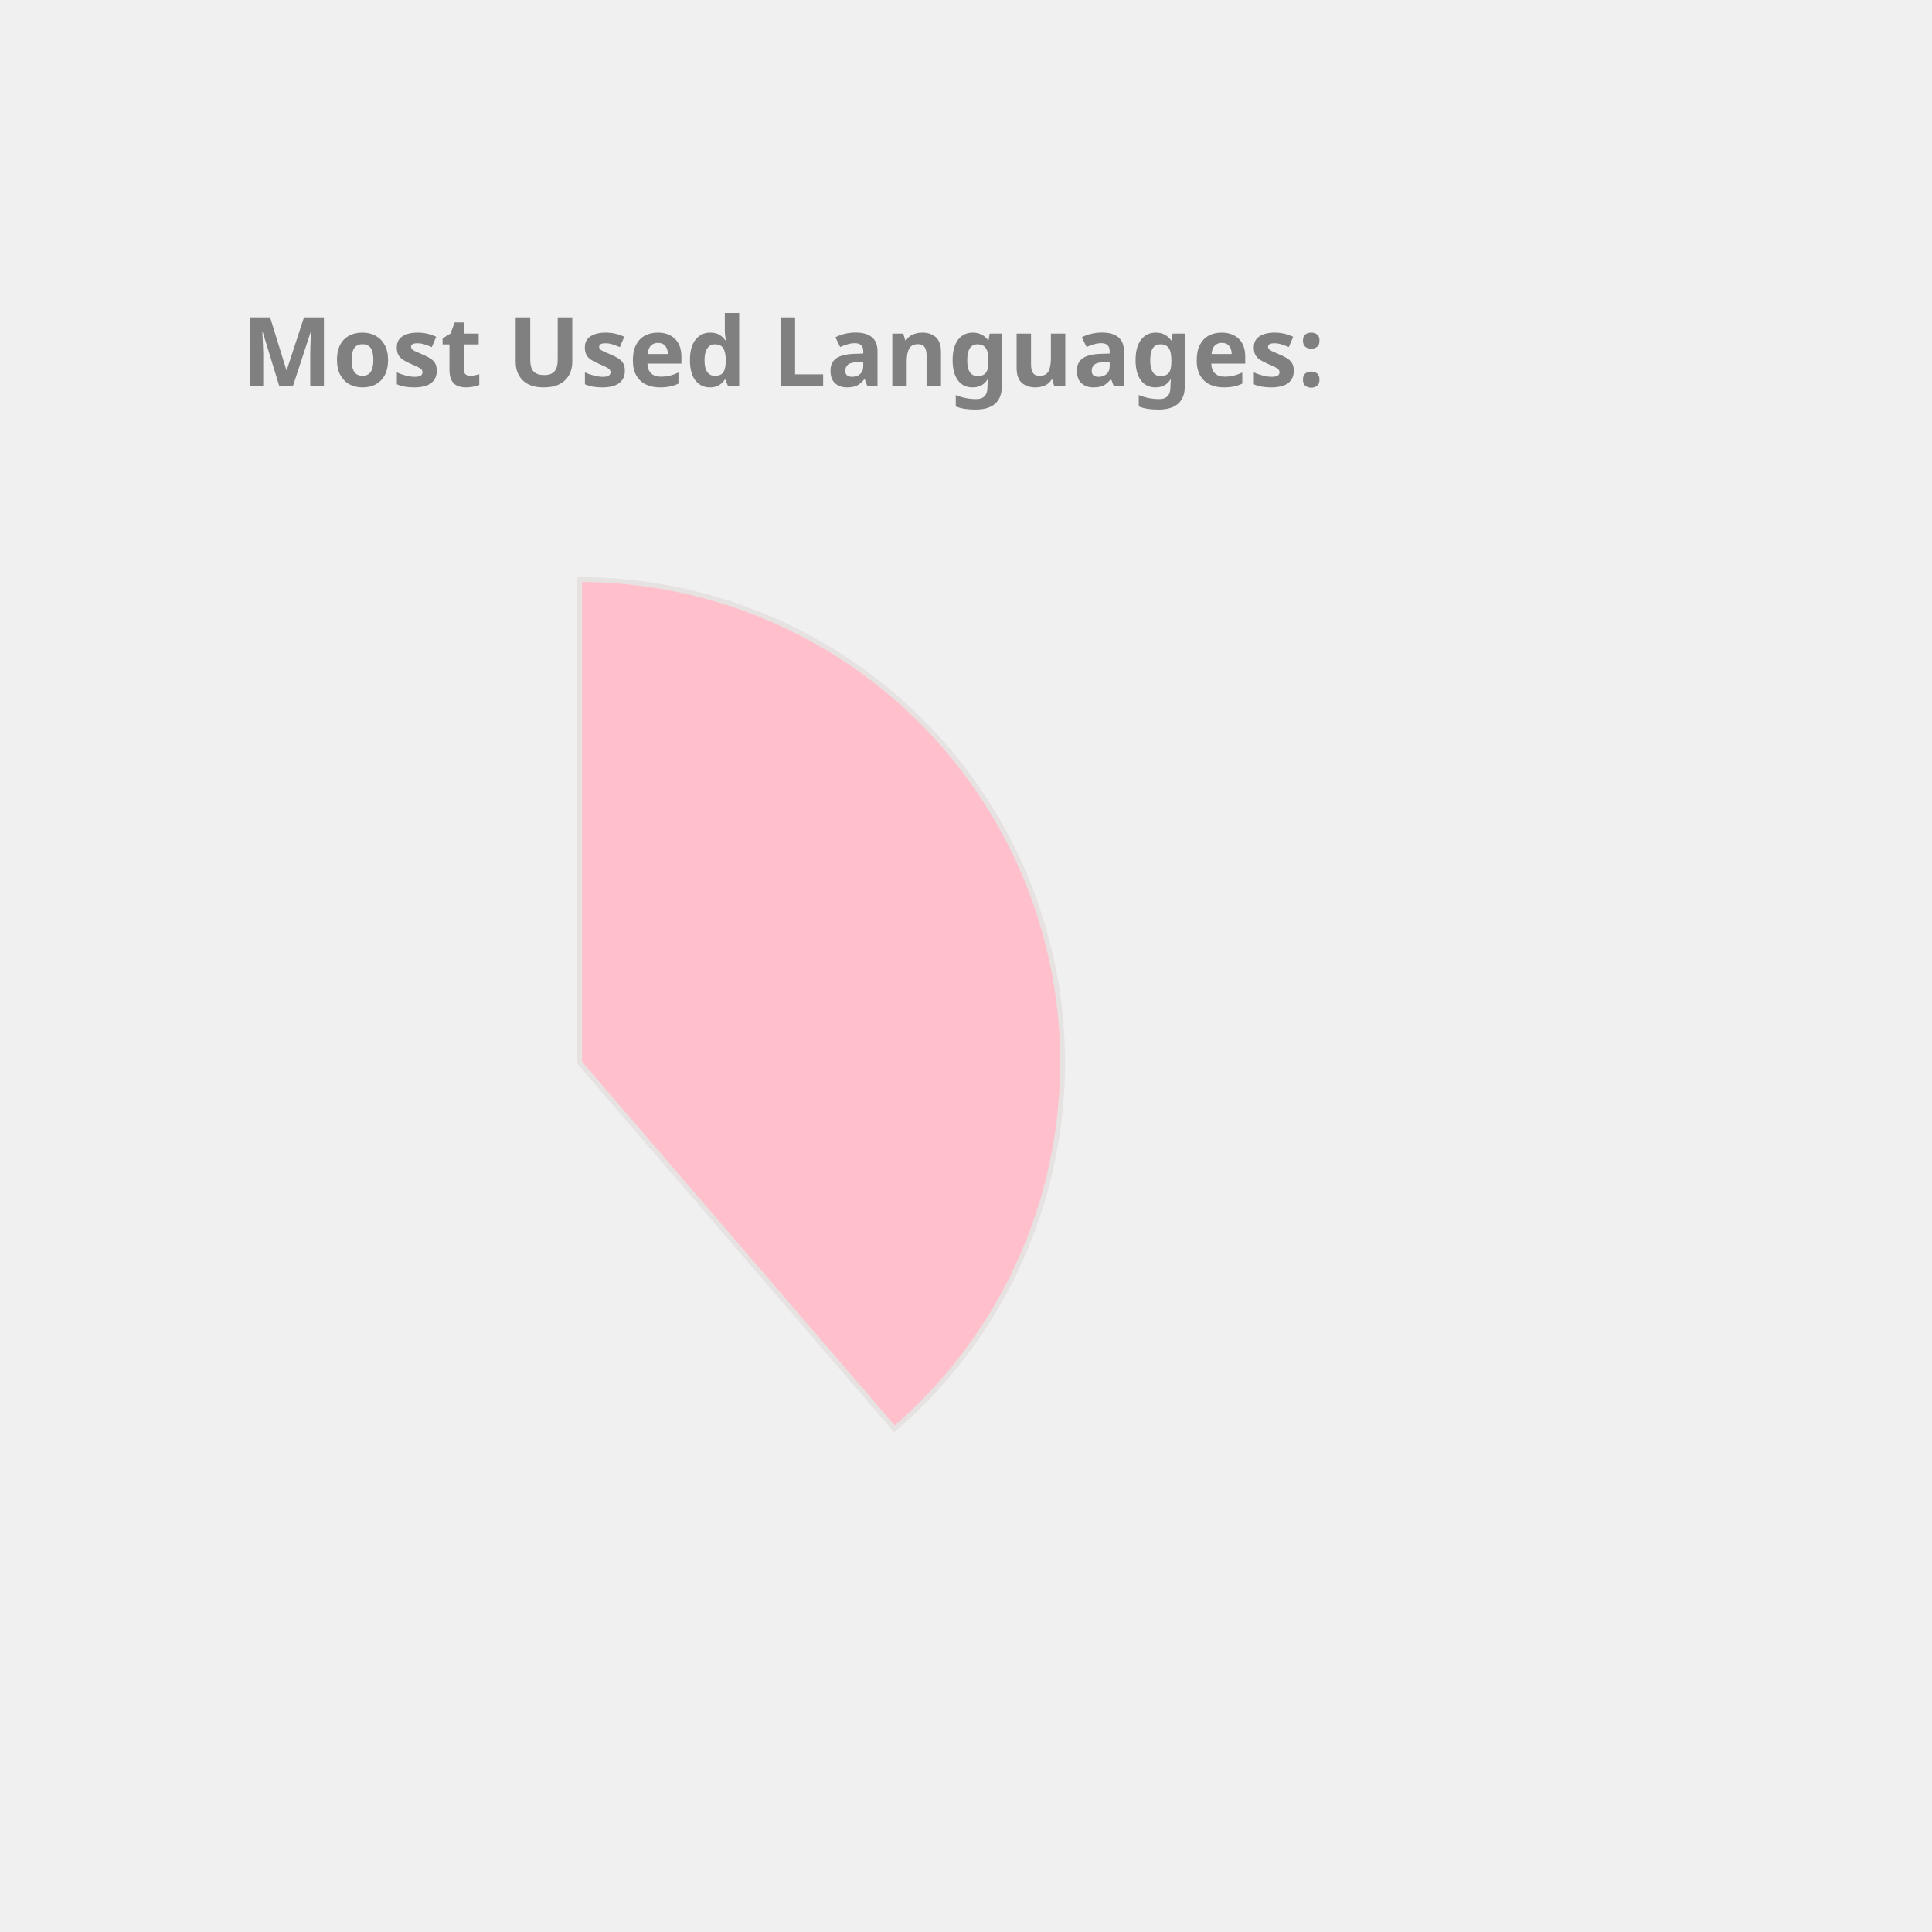
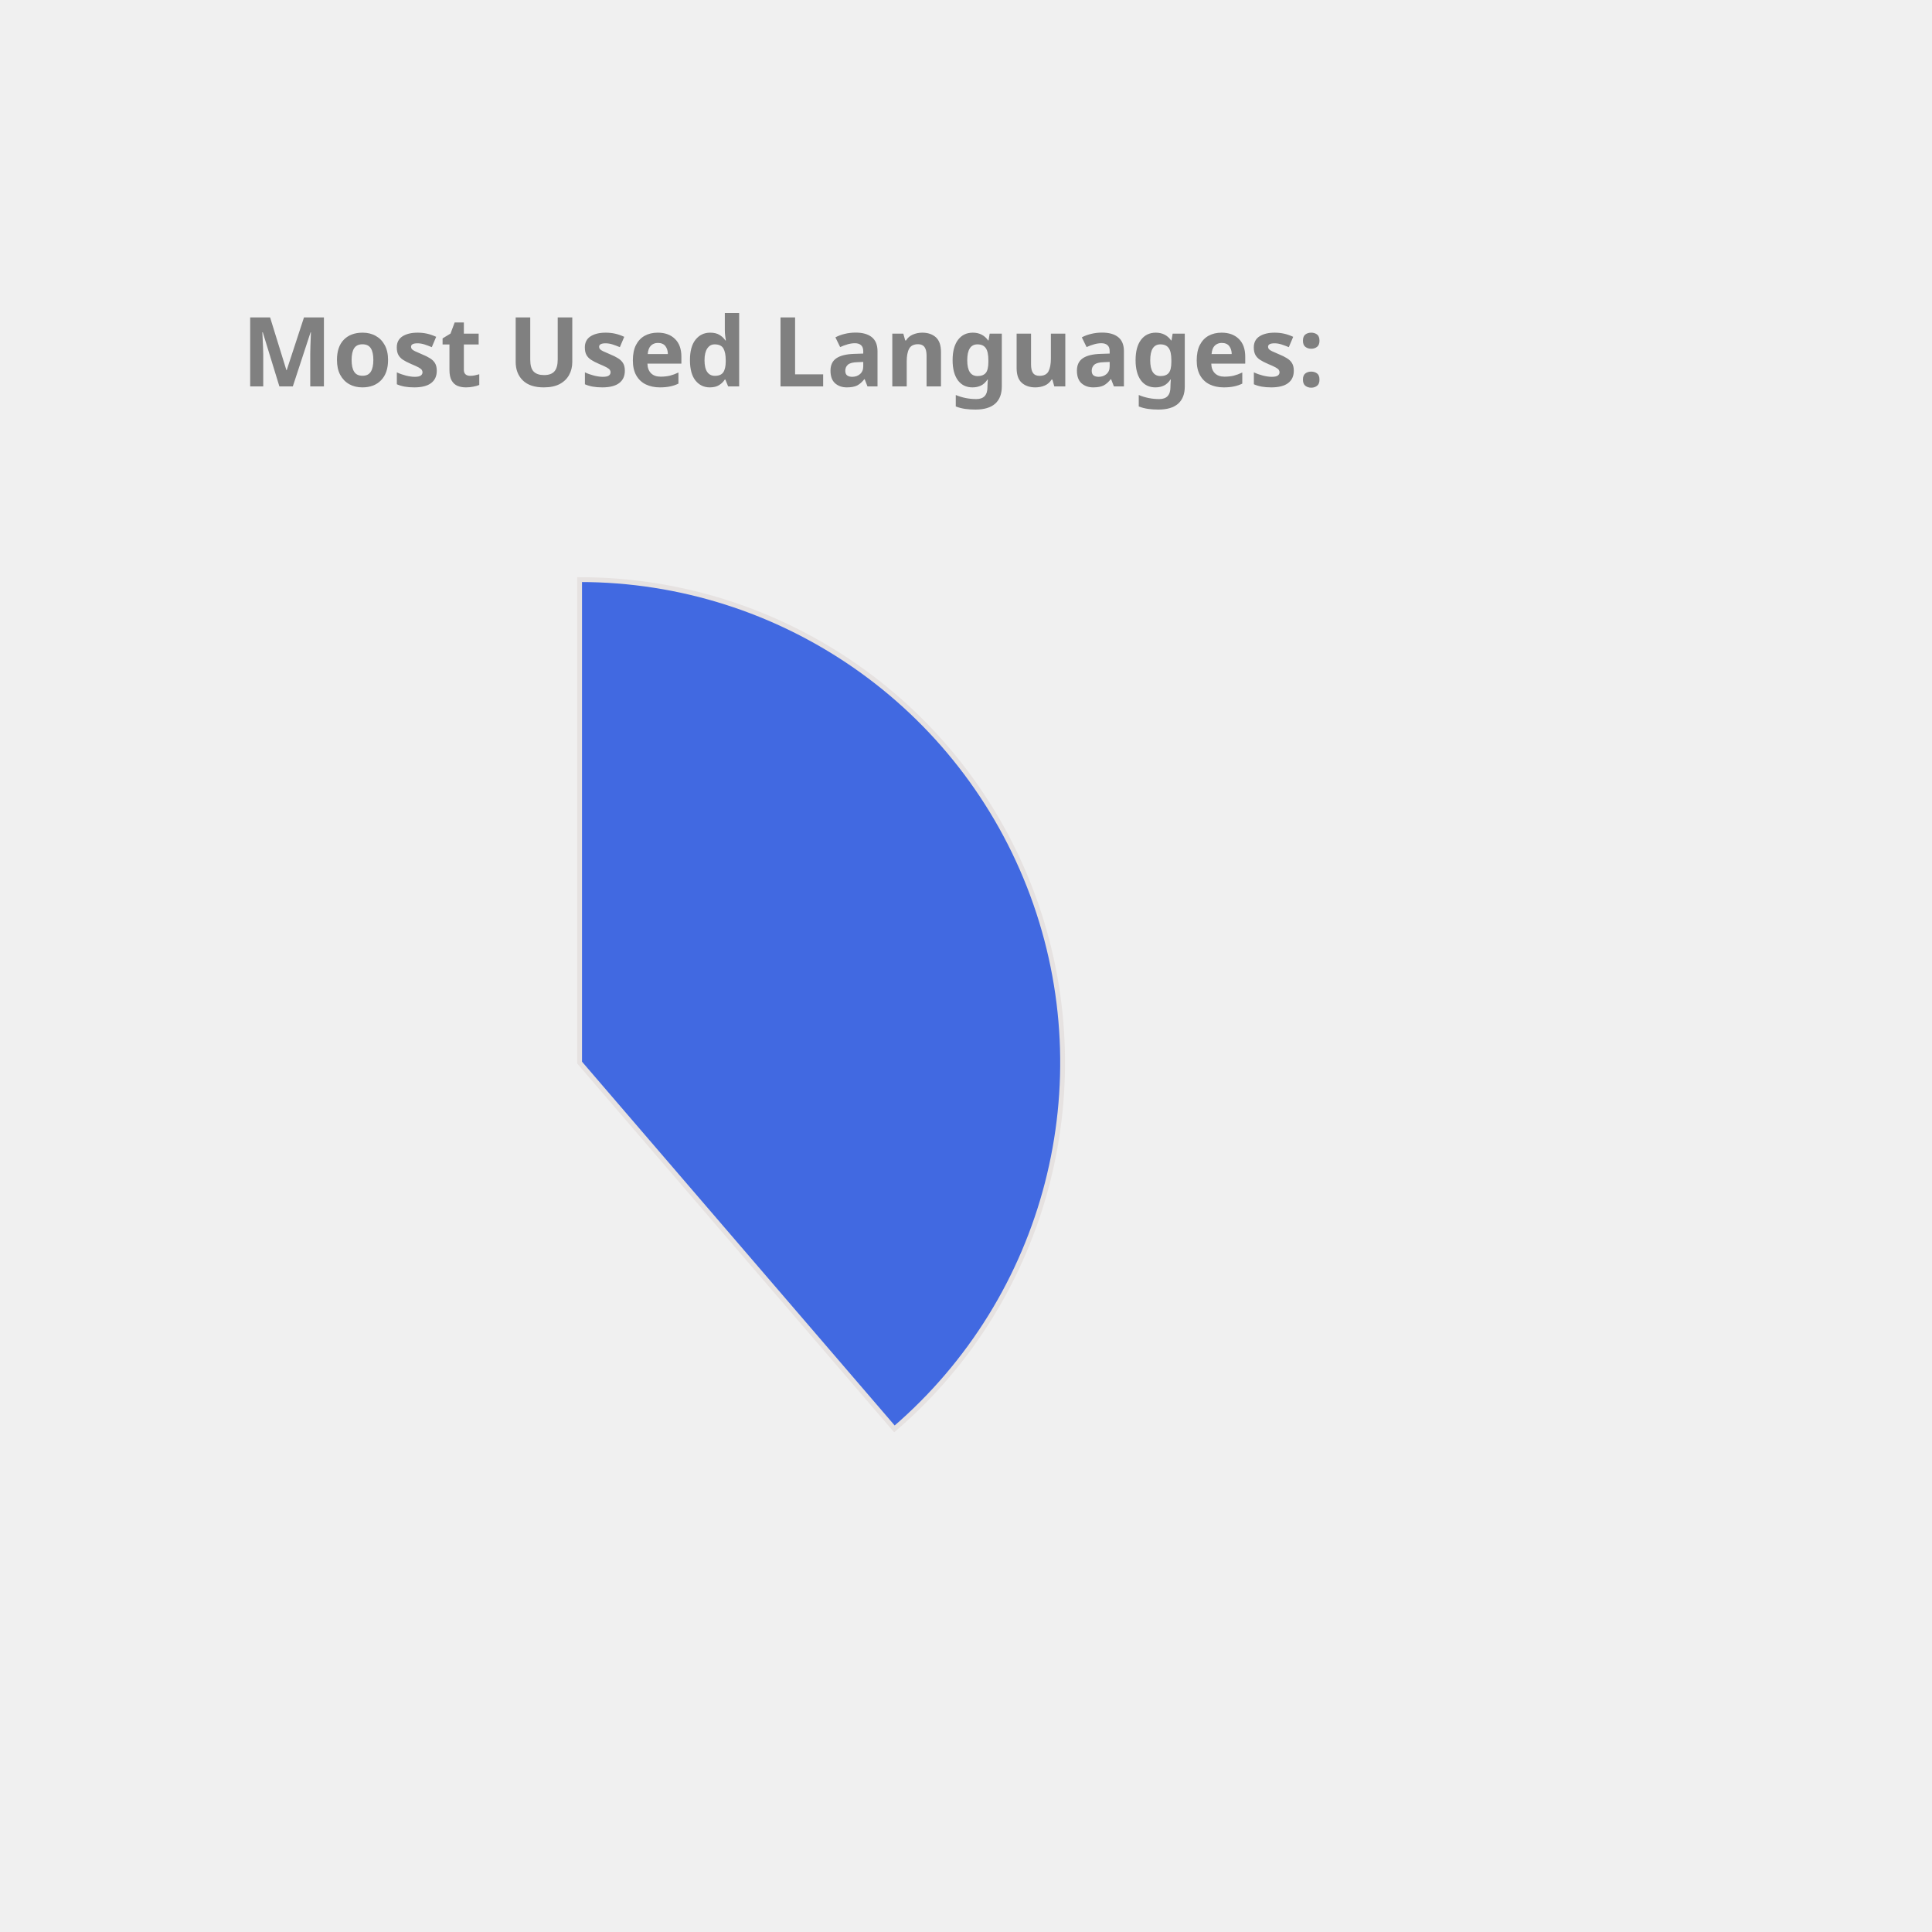
<svg xmlns="http://www.w3.org/2000/svg" height="350px" width="350px" viewBox="0 0 400 400">
  <style> 
        .label {
                font: bold 20px sans-serif;
                color: #404040;
                -webkit-text-stroke: 1px white;
        }

        path {
                stroke: #E6E2E1;
                stroke-width: 1px;
                transform: translate(60px, 100px);
        }

        .path_1 {
                animation: fadeIn 5s linear forwards;
        }

        .path_2 {
                transform: scale(0);
                animation: fadeIn 5s linear forwards 5s;
        }


        
        .path_3 {
                transform: scale(0);
                animation: fadeIn 5s linear forwards 10s;
        }


        .path_4 {
                transform: scale(0);
                animation: fadeIn 5s linear forwards 15s;
        }

        .path_5 {
                transform: scale(0);
                animation: fadeIn 5s linear forwards 20s;
        }

        .path_6 {
                transform: scale(0);
                animation: fadeIn 5s linear forwards 25s;
        }

        .path_7 {
                transform: scale(0);
                animation: fadeIn 5s linear forwards 30s;
        }

        .path_8 {
                transform: scale(0);
                animation: fadeIn 5s linear forwards 35s;
        }

        .path_9 {
                transform: scale(0);
                animation: fadeIn 5s linear forwards 40s;
        }

        .path_10 {
                transform: scale(0);
                animation: fadeIn 5s linear forwards 45s;
        }

        @keyframes fadeIn {
                0% {                        
                        transform: translate(250px, 300px) rotate(0deg) scale(0);
                        
                }
                50% {
                        transform: translate(150px, 220px) rotate(180deg) scale(0.5);
                        
                }
                
                100% {
                        transform: translate(60px, 120px) rotate(360deg) scale(1);
                        
                }
        }
        .txt_1 {
                opacity: 0;
                animation: txtShow 5s linear forwards 0s;
        }

        .txt_2 {
                opacity: 0;
                animation: txtShow 5s linear forwards 5s;
        }

        .txt_3 {
                opacity: 0;
                animation: txtShow 5s linear forwards 10s;
        }

        .txt_4 {
                opacity: 0;
                animation: txtShow 5s linear forwards 15s;
        }

        .txt_5 {
                opacity: 0;
                animation: txtShow 5s linear forwards 20s;
        }

        .txt_6 {
                opacity: 0;
                animation: txtShow 5s linear forwards 25s;
        }

        .txt_7 {
                opacity: 0;
                animation: txtShow 5s linear forwards 30s;
        }

        .txt_8 {
                opacity: 0;
                animation: txtShow 5s linear forwards 35s;
        }

        .txt_9 {
                opacity: 0;
                animation: txtShow 5s linear forwards 40s;
        }

        .txt_10 {
                opacity: 0;
                animation: txtShow 5s linear forwards 45s;
        }

        @keyframes txtShow {
                0% {                        
                        opacity: 0;
                        transform: translate(0px, 0px) scale(0);
                }
                100% {
                        opacity: 1;
                        transform: translate(0px, 0px) scale(1);
                        
                }
        }
</style>
-   <path class="path_1" d="M 60,120 L 60,20 A 100,100 0 0 1 125.183,195.836 Z" fill="Pink" stroke="#fff" stroke-width="2" />
-   <text class="txt_1" x="260" y="150" fill="Pink" stroke="Pink" stroke-width="1">Java</text>
-   <path class="path_2" d="M 60,120 L 125.183,195.836 A 100,100 0 0 1 -20.531,179.286 Z" fill="Salmon" stroke="#fff" stroke-width="2" />
-   <text class="txt_2" x="260" y="170" fill="Salmon" stroke="Salmon" stroke-width="1">TypeScript</text>
-   <path class="path_3" d="M 60,120 L -20.531,179.286 A 100,100 0 0 1 -27.631,71.825 Z" fill="DodgerBlue" stroke="#fff" stroke-width="2" />
-   <text class="txt_3" x="260" y="190" fill="DodgerBlue" stroke="DodgerBlue" stroke-width="1">JavaScript</text>
-   <path class="path_4" d="M 60,120 L -27.631,71.825 A 100,100 0 0 1 -10.265,48.846 Z" fill="Chocolate" stroke="#fff" stroke-width="2" />
-   <text class="txt_4" x="260" y="210" fill="Chocolate" stroke="Chocolate" stroke-width="1">HTML</text>
-   <path class="path_5" d="M 60,120 L -10.265,48.846 A 100,100 0 0 1 11.825,32.369 Z" fill="Crimson" stroke="#fff" stroke-width="2" />
-   <text class="txt_5" x="260" y="230" fill="Crimson" stroke="Crimson" stroke-width="1">Sass</text>
-   <path class="path_6" d="M 60,120 L 11.825,32.369 A 100,100 0 0 1 32.705,23.797 Z" fill="Tomato" stroke="#fff" stroke-width="2" />
-   <text class="txt_6" x="260" y="250" fill="Tomato" stroke="Tomato" stroke-width="1">CSS</text>
-   <path class="path_7" d="M 60,120 L 32.705,23.797 A 100,100 0 0 1 42.498,21.544 Z" fill="IndianRed" stroke="#fff" stroke-width="2" />
-   <text class="txt_7" x="260" y="270" fill="IndianRed" stroke="IndianRed" stroke-width="1">Python</text>
-   <path class="path_8" d="M 60,120 L 42.498,21.544 A 100,100 0 0 1 51.841,20.333 Z" fill="DarkKhaki" stroke="#fff" stroke-width="2" />
-   <text class="txt_8" x="260" y="290" fill="DarkKhaki" stroke="DarkKhaki" stroke-width="1">Batchfile</text>
-   <path class="path_9" d="M 60,120 L 51.841,20.333 A 100,100 0 0 1 56.231,20.071 Z" fill="MediumAquaMarine" stroke="#fff" stroke-width="2" />
-   <text class="txt_9" x="260" y="310" fill="MediumAquaMarine" stroke="MediumAquaMarine" stroke-width="1">Mustache</text>
-   <path class="path_10" d="M 60,120 L 56.231,20.071 A 100,100 0 0 1 58.743,20.008 Z" fill="RosyBrown" stroke="#fff" stroke-width="2" />
-   <text class="txt_10" x="260" y="330" fill="RosyBrown" stroke="RosyBrown" stroke-width="1">SCSS</text>
+   <path class="path_1" d="M 60,120 L 60,20 A 100,100 0 0 1 125.183,195.836 Z" fill="RoyalBlue" stroke="#fff" stroke-width="2" />
+   <text class="txt_1" x="260" y="150" fill="RoyalBlue" stroke="RoyalBlue" stroke-width="1">Java</text>
+   <path class="path_2" d="M 60,120 L 125.183,195.836 A 100,100 0 0 1 -20.531,179.286 Z" fill="Crimson" stroke="#fff" stroke-width="2" />
+   <text class="txt_2" x="260" y="170" fill="Crimson" stroke="Crimson" stroke-width="1">TypeScript</text>
+   <path class="path_3" d="M 60,120 L -20.531,179.286 A 100,100 0 0 1 -27.631,71.825 Z" fill="Pink" stroke="#fff" stroke-width="2" />
+   <text class="txt_3" x="260" y="190" fill="Pink" stroke="Pink" stroke-width="1">JavaScript</text>
+   <path class="path_4" d="M 60,120 L -27.631,71.825 A 100,100 0 0 1 -10.265,48.846 Z" fill="MediumTurquoise" stroke="#fff" stroke-width="2" />
+   <text class="txt_4" x="260" y="210" fill="MediumTurquoise" stroke="MediumTurquoise" stroke-width="1">HTML</text>
+   <path class="path_5" d="M 60,120 L -10.265,48.846 A 100,100 0 0 1 11.825,32.369 Z" fill="Orchid" stroke="#fff" stroke-width="2" />
+   <text class="txt_5" x="260" y="230" fill="Orchid" stroke="Orchid" stroke-width="1">Sass</text>
+   <path class="path_6" d="M 60,120 L 11.825,32.369 A 100,100 0 0 1 32.705,23.797 Z" fill="Gold" stroke="#fff" stroke-width="2" />
+   <text class="txt_6" x="260" y="250" fill="Gold" stroke="Gold" stroke-width="1">CSS</text>
+   <path class="path_7" d="M 60,120 L 32.705,23.797 A 100,100 0 0 1 42.498,21.544 Z" fill="SteelBlue" stroke="#fff" stroke-width="2" />
+   <text class="txt_7" x="260" y="270" fill="SteelBlue" stroke="SteelBlue" stroke-width="1">Python</text>
+   <path class="path_8" d="M 60,120 L 42.498,21.544 A 100,100 0 0 1 51.841,20.333 Z" fill="Tomato" stroke="#fff" stroke-width="2" />
+   <text class="txt_8" x="260" y="290" fill="Tomato" stroke="Tomato" stroke-width="1">Batchfile</text>
+   <path class="path_9" d="M 60,120 L 51.841,20.333 A 100,100 0 0 1 56.231,20.071 Z" fill="Chocolate" stroke="#fff" stroke-width="2" />
+   <text class="txt_9" x="260" y="310" fill="Chocolate" stroke="Chocolate" stroke-width="1">Mustache</text>
+   <path class="path_10" d="M 60,120 L 56.231,20.071 A 100,100 0 0 1 58.743,20.008 Z" fill="IndianRed" stroke="#fff" stroke-width="2" />
+   <text class="txt_10" x="260" y="330" fill="IndianRed" stroke="IndianRed" stroke-width="1">SCSS</text>
  <g class="label">
    <text x="50" y="80" fill="grey">Most Used Languages:</text>
  </g>
</svg>
